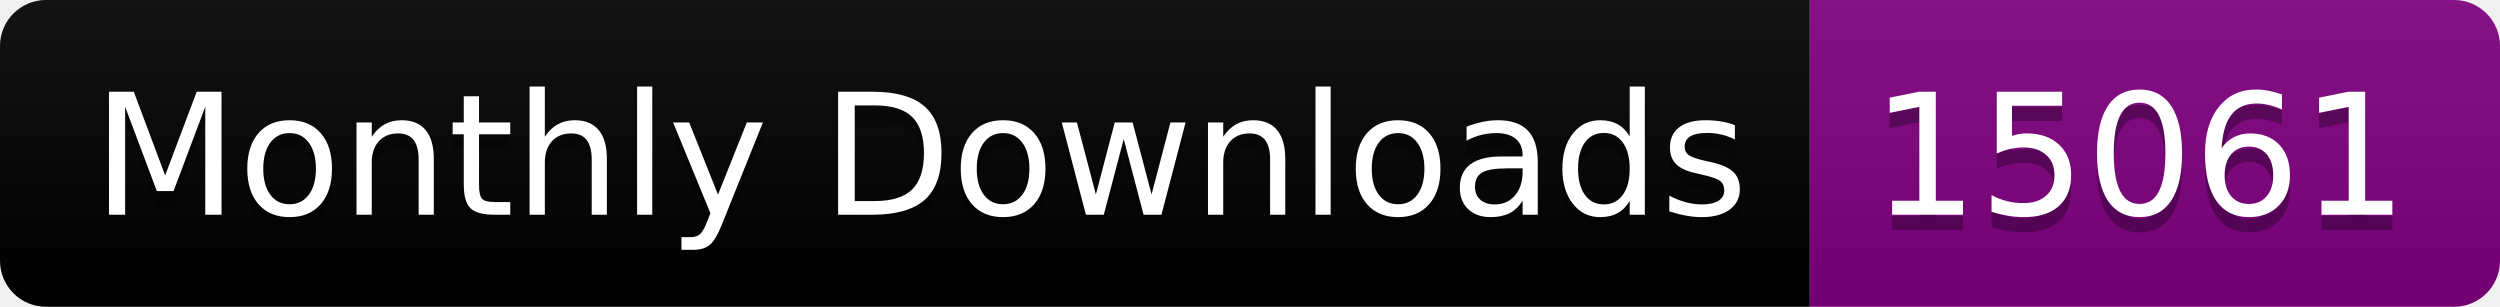
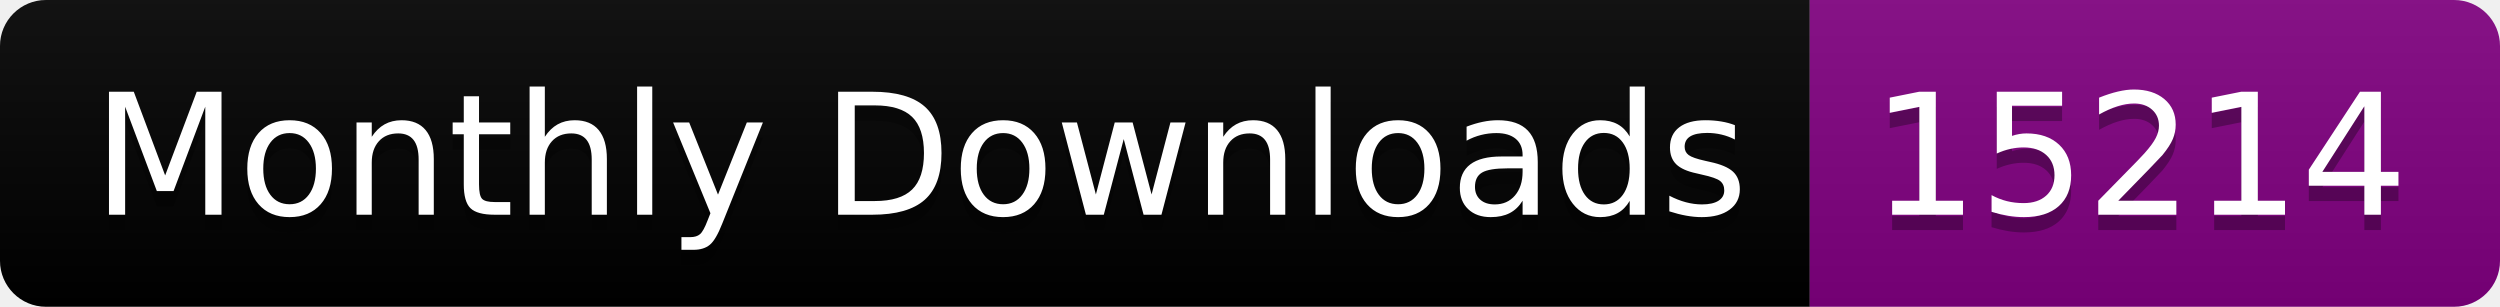
<svg xmlns="http://www.w3.org/2000/svg" width="163.0" height="20">
  <linearGradient id="smooth" x2="0" y2="100%">
    <stop offset="0" stop-color="#bbb" stop-opacity=".1" />
    <stop offset="1" stop-opacity=".1" />
  </linearGradient>
  <clipPath id="round">
    <rect width="163.0" height="20" rx="3" fill="#fff" />
  </clipPath>
  <g clip-path="url(#round)">
    <rect width="118.0" height="20" fill="black" />
    <rect x="118.0" width="45.0" height="20" fill="purple" />
    <rect width="163.0" height="20" fill="url(#smooth)" />
  </g>
  <g fill="#fff" text-anchor="middle" font-family="DejaVu Sans,Verdana,Geneva,sans-serif" font-size="110">
    <text x="600.0" y="150" fill="#010101" fill-opacity=".3" transform="scale(0.1)" textLength="1080.0" lengthAdjust="spacing">Monthly Downloads</text>
    <text x="600.0" y="140" transform="scale(0.1)" textLength="1080.0" lengthAdjust="spacing">Monthly Downloads</text>
-     <text x="1395.0" y="150" fill="#010101" fill-opacity=".3" transform="scale(0.1)" textLength="350.0" lengthAdjust="spacing">15061</text>
-     <text x="1395.0" y="140" transform="scale(0.1)" textLength="350.0" lengthAdjust="spacing">15061</text>
+     <text x="1395.0" y="150" fill="#010101" fill-opacity=".3" transform="scale(0.1)" textLength="350.0" lengthAdjust="spacing">15214</text>
+     <text x="1395.0" y="140" transform="scale(0.1)" textLength="350.0" lengthAdjust="spacing">15214</text>
  </g>
</svg>
